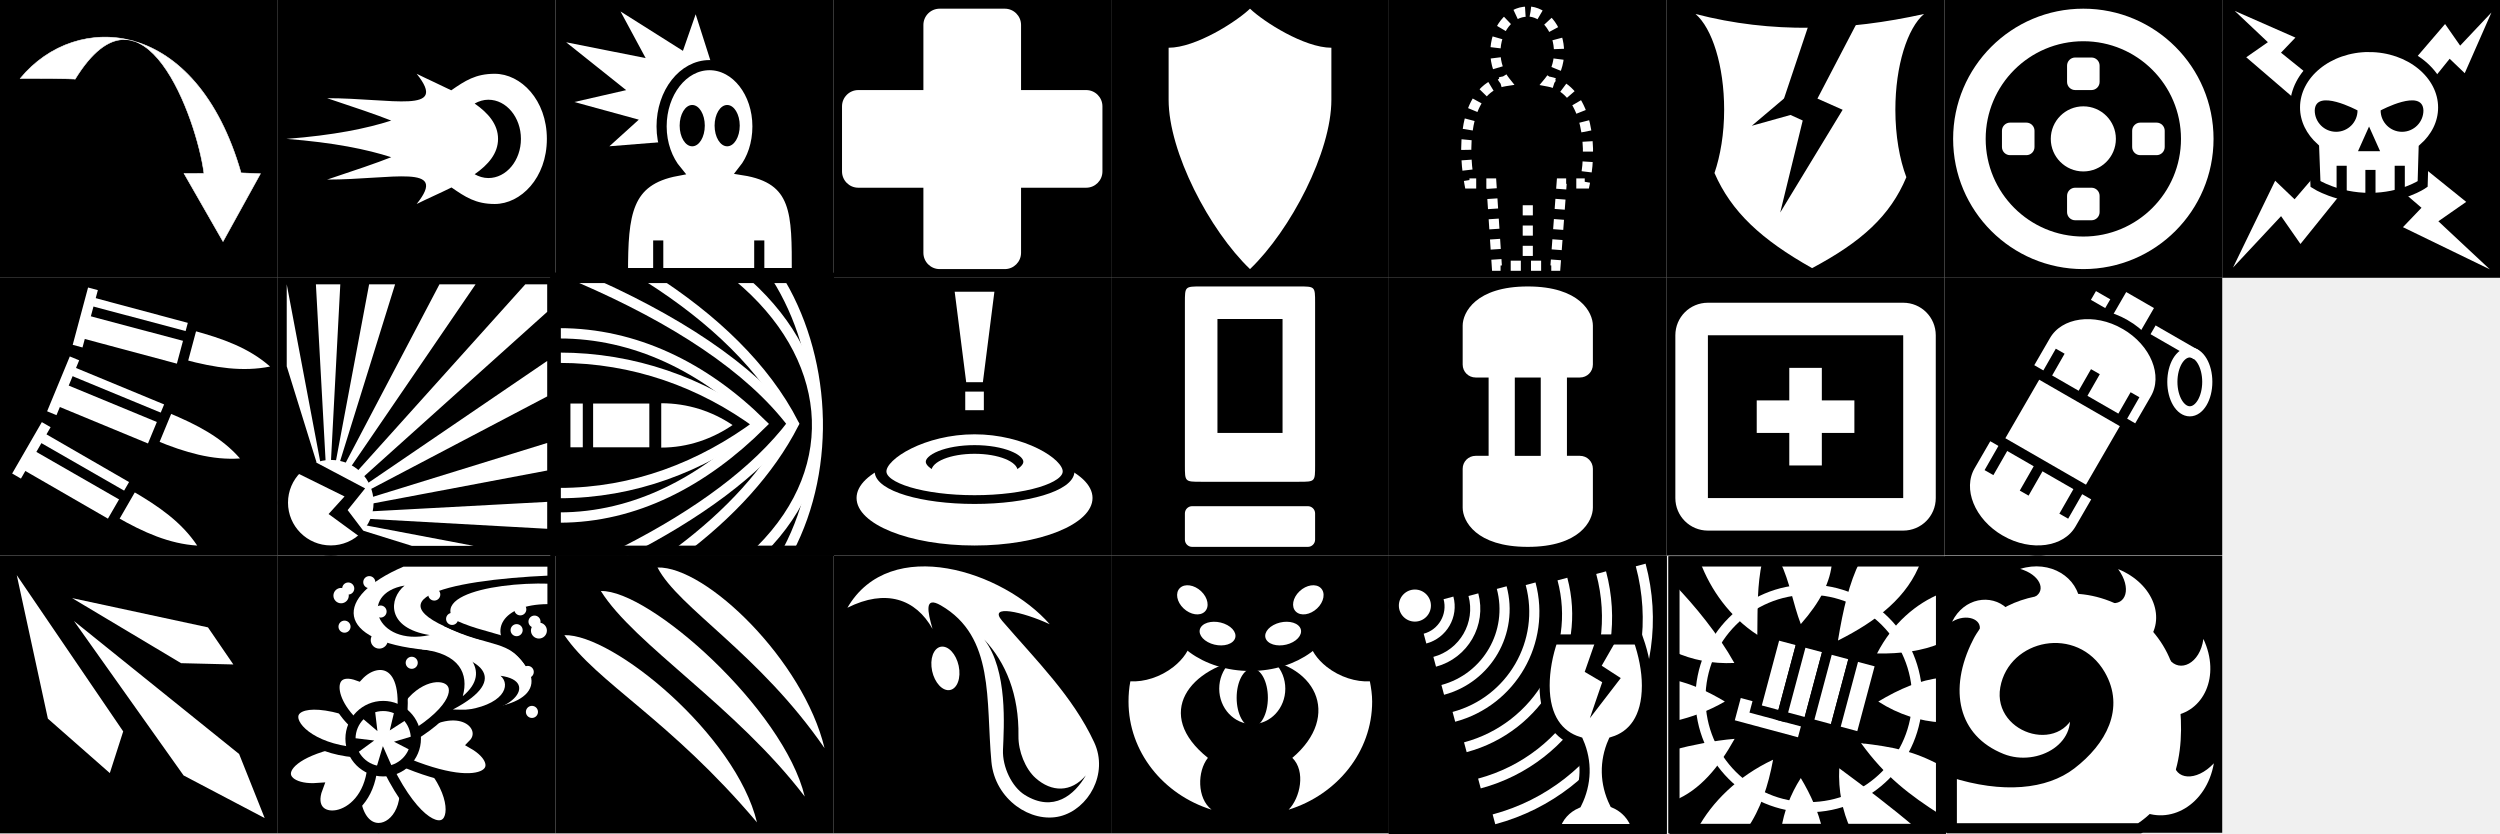
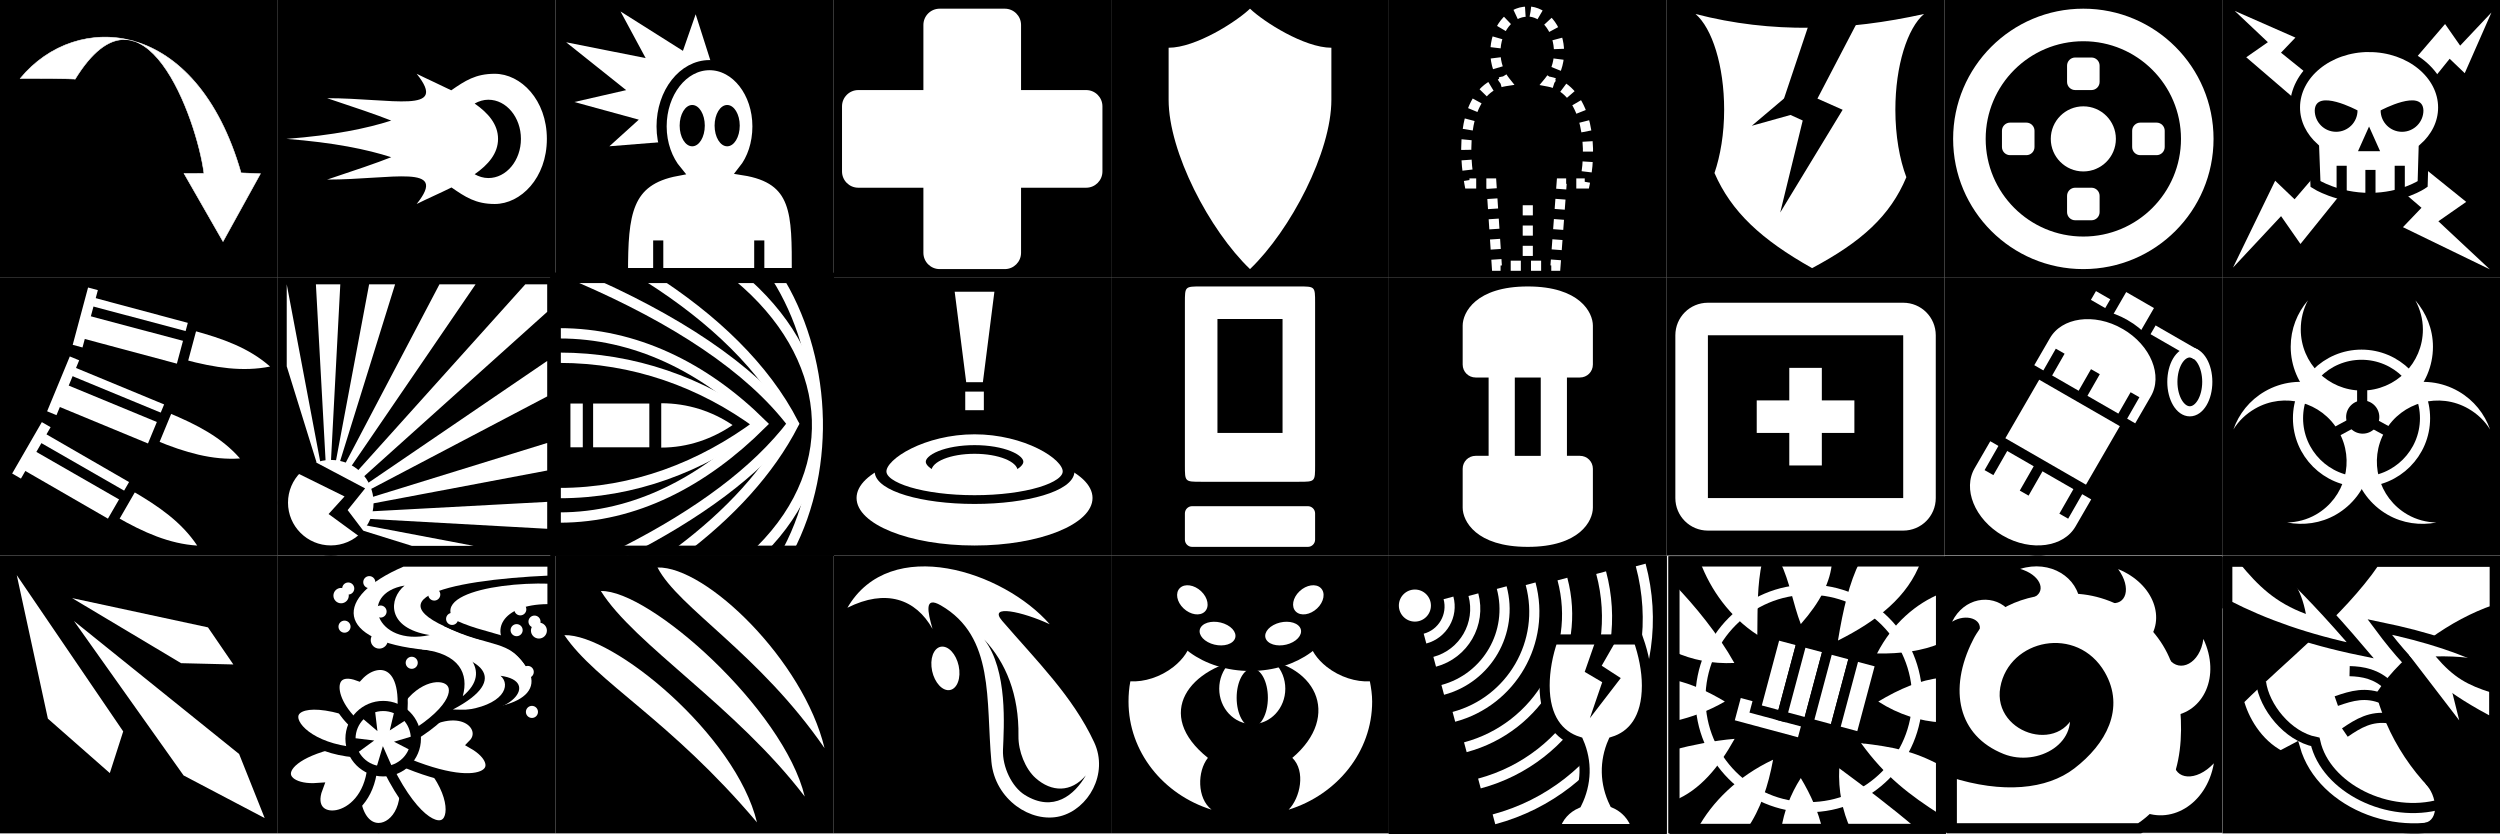
<svg xmlns="http://www.w3.org/2000/svg" width="180" height="60" id="svg2" version="1.1">
  <defs id="defs4" />
  <g id="layer1" transform="translate(0,-796.3622)">
    <g id="g3535" transform="matrix(0.03906249,0,0,0.03906249,0,816.3622)">
      <path id="path3501" d="M 0,0 H 512 V 512 H 0 z" />
      <g id="g3503" transform="matrix(18.68858,0,0,18.68858,-9758.785,-16570.13)">
        <path id="path3505" d="m 535.141,907.618 -1.496,2.592 c 2.723,1.572 5.26,2.673 7.983,2.847 -1.528,-2.295 -3.747,-3.857 -6.487,-5.439 z" style="fill:#ffffff;fill-rule:evenodd" />
        <path id="path3507" transform="matrix(-0.5,0.86603,-0.86603,-0.5,0,0)" d="m 517.352,-917.135 h 5.166 v 10.573 h -5.166 z" style="fill:#ffffff;stroke:#000000" />
        <path id="path3509" d="m 524.829,902.706 10.035,5.763" style="fill:none;stroke:#000000" />
        <path id="path3511" d="m 526.738,901.131 -2.927,5.07" style="fill:none;stroke:#ffffff" />
        <path id="path3513" d="m 541.144,891.825 -0.774,2.891 c 3.037,0.814 5.772,1.221 8.448,0.684 -2.07,-1.821 -4.617,-2.755 -7.674,-3.574 z" style="fill:#ffffff;fill-rule:evenodd" />
        <path id="path3515" transform="matrix(-0.25882,0.96593,-0.96593,-0.25882,0,0)" d="m 720.28,-753.406 h 5.166 v 10.573 h -5.166 z" style="fill:#ffffff;stroke:#000000" />
        <path id="path3517" d="M 529.248,889.43 540.433,892.4" style="fill:none;stroke:#000000" />
        <path id="path3519" d="m 538.707,899.924 -1.144,2.765 c 2.905,1.202 5.564,1.961 8.287,1.776 -1.815,-2.075 -4.22,-3.332 -7.144,-4.542 z" style="fill:#ffffff;fill-rule:evenodd" />
        <path id="path3521" transform="matrix(-0.38223,0.92407,-0.92407,-0.38223,0,0)" d="m 624.582,-841.66 h 5.166 v 10.573 h -5.166 z" style="fill:#ffffff;stroke:#000000" />
        <path id="path3523" d="m 527.703,896.218 10.695,4.419" style="fill:none;stroke:#000000" />
        <path id="path3525" d="m 529.526,894.594 -2.238,5.41" style="fill:none;stroke:#ffffff" />
        <path id="path3527" d="m 531.348,887.734 -1.515,5.655" style="fill:none;stroke:#ffffff" />
      </g>
    </g>
    <g transform="matrix(1.460046,0,0,1.459212,-959.0445,-369.4083)" id="g3780">
      <g id="g3846" transform="matrix(0.4999996,0,0,0.4999965,372.998,569.6359)">
        <path id="path3778" d="M 32,572.362 H 64 V 604.344 H 32 z" transform="matrix(0.8561378,0,0,0.8566269,567.7232,-4.348696)" />
        <path id="path3782" transform="matrix(-1.11852,0,0,1.11852,897.1383,384.2488)" d="m 269.562,110.768 c 0,2.33 -1.889,4.219 -4.219,4.219 -2.33,0 -4.219,-1.889 -4.219,-4.219 0,-2.33 1.889,-4.219 4.219,-4.219 2.33,0 4.219,1.889 4.219,4.219 z" style="fill:#ffffff;stroke:#000000;stroke-width:0.894" />
        <path id="path3784" d="m 621.69,486.596 v 2.719 l -21.562,19.375 -0.031,0.188 -0.031,-0.156 -0.406,0.344 0.281,-0.094 0.156,-0.094 21.594,-14.719 v 3.5 l -21.219,11.156 21.219,-6.562 v 2.719 l -21.656,4.094 -0.406,0.188 22.062,-1.188 v 2.656 l -22.5,-1.25 -0.031,0.031 15.281,2.906 h -6.094 l -9.219,-2.875 -1.062,0.969 0.906,-1 v -0.031 h -0.062 l -0.031,-0.031 h -0.031 l -1.469,-0.062 1.781,-0.094 0.031,-0.062 h 0.031 l 0.844,-0.938 -0.031,-0.312 -0.781,1.125 0.781,-1.438 -1.156,-21.062 h 2.406 l -1.094,20.719 0.062,-0.094 3.875,-20.625 h 2.562 l -6.344,20.406 10.719,-20.406 h 3.562 l -14.469,21.188 -0.031,0.406 19.406,-21.594 h 2.156 z m -25.688,0 3.906,20.688 -3.906,-12.594 v -8.094 z m 3.75,22.531 -0.188,0.031 -0.125,0.125 0.094,-0.031 0.219,-0.125 z" style="fill:#ffffff" />
        <path id="path3786" d="m 596.648,505.036 5.056,2.495 -1.575,1.735 4.873,3.562 -2.992,-3.95 1.723,-2.142 -5.467,-2.892" style="fill-rule:evenodd" />
      </g>
    </g>
    <g id="g3953" transform="matrix(0.03906249,0,0,0.03906249,20,796.3622)">
      <path id="path3939" d="M 0,0 H 512 V 512 H 0 z" />
      <g id="g3941" transform="matrix(15,0,0,15,16,-1124)">
        <use id="use3943" transform="translate(36,72)" height="1052.362" width="744.094" x="0" y="0" />
        <path id="path3945" d="m 16,84 c 4,5 -3,3 -11,3 3.42,1.14 6.015,2.011 7.875,2.75 C 9.892,90.71 5.85,91.55 0,92 5.85,92.45 9.892,93.29 12.875,94.25 11.015,94.989 8.419,95.86 5,97 c 8,0 15,-2 11,3 1.311,-0.655 2.823,-1.306 4.281,-2.031 1.688,1.164 2.971,2.031 5.312,2.031 3.2,0 6.406,-3.2 6.406,-8 0,-4.8 -3.206,-8 -6.406,-8 -2.357,0 -3.639,0.855 -5.344,2.031 C 18.799,85.311 17.303,84.651 16,84 z m 8.812,3.188 c 2.209,0 4,2.162 4,4.812 0,2.651 -1.791,4.812 -4,4.812 -0.604,0 -1.174,-0.181 -1.688,-0.469 C 24.8,95.178 26,93.783 26,92 c 0,-1.783 -1.2,-3.179 -2.875,-4.344 0.513,-0.288 1.083,-0.469 1.688,-0.469 z" style="fill:#ffffff" />
      </g>
    </g>
    <g id="g4112" transform="matrix(0.03906249,0,0,0.03906249,120,796.3622)">
      <path id="path4096" d="M 0,0 H 512 V 512 H 0 z" />
      <g id="g4098" transform="matrix(18.68858,0,0,18.68858,-7718.373,-699.8473)">
        <path id="path4100" d="m 415.844,38.827 c 1.635,1.393 2.825,5.091 2.825,9.443 0,2.374 -0.37,4.529 -0.953,6.243 1.666,3.822 4.598,6.55 9.626,9.38 4.899,-2.608 7.707,-5.167 9.297,-8.968 -0.669,-1.769 -1.084,-4.091 -1.084,-6.655 0,-4.352 1.191,-8.05 2.825,-9.443 -7.512,1.671 -15.024,1.954 -22.536,0 z" style="fill:#ffffff;fill-rule:evenodd" />
        <path id="path4102" d="m 427.606,38.105 -3.419,10.213 2.231,1.016 -2.219,9.073 6.157,-10.132 -2.487,-1.104 4.697,-8.998 -4.962,-0.07 z" style="fill-rule:evenodd" />
        <path id="path4104" d="m 424.757,47.008 -3.363,2.845 3.905,-1.091" style="fill-rule:evenodd" />
      </g>
    </g>
    <g id="g4430" transform="matrix(0.03906249,0,0,0.03906249,140,796.3622)">
      <path id="path4402" d="M 0,0 H 512 V 512 H 0 z" />
      <g id="g4404" transform="matrix(15,0,0,15,-4844,-2204)">
        <use id="use4406" transform="translate(360,144)" height="1052.362" width="744.094" x="0" y="0" />
      </g>
      <g id="g4408" transform="matrix(15,0,0,15,-8264,-13489.433)" style="fill:#ffffff">
        <path id="path4410" transform="translate(40,452.3622)" d="m 532,464 a 4,4 0 1 1 -8,0 4,4 0 1 1 8,0 z" />
        <path id="path4412" d="m 567,906.362 h 2 a 1,1 0 0 1 1,1 v 2 a 1,1 0 0 1 -1,1 h -2 a 1,1 0 0 1 -1,-1 v -2 a 1,1 0 0 1 1,-1" />
        <path id="path4414" d="m 575,914.362 h 2 a 1,1 0 0 1 1,1 v 2 a 1,1 0 0 1 -1,1 h -2 a 1,1 0 0 1 -1,-1 v -2 a 1,1 0 0 1 1,-1" />
        <path id="path4416" d="m 567,922.362 h 2 a 1,1 0 0 1 1,1 v 2 a 1,1 0 0 1 -1,1 h -2 a 1,1 0 0 1 -1,-1 v -2 a 1,1 0 0 1 1,-1" />
        <path id="path4418" d="m 559,914.362 h 2 a 1,1 0 0 1 1,1 v 2 a 1,1 0 0 1 -1,1 h -2 a 1,1 0 0 1 -1,-1 v -2 a 1,1 0 0 1 1,-1" />
      </g>
      <g id="g4420" transform="matrix(15,0,0,15,-4844,-2204)">
        <path id="path4422" d="m 340,148 c -8.837,0 -16,7.163 -16,16 0,8.837 7.163,16 16,16 8.837,0 16,-7.163 16,-16 0,-8.837 -7.163,-16 -16,-16 z m 0,4 c 6.627,0 12,5.373 12,12 0,6.627 -5.373,12 -12,12 -6.627,0 -12,-5.373 -12,-12 0,-6.627 5.373,-12 12,-12 z" style="fill:#ffffff" />
      </g>
    </g>
    <g id="g4568" transform="matrix(0.03906249,0,0,0.03906249,80,836.3622)">
      <path id="path4542" d="M 0,0 H 512 V 512 H 0 z" />
      <g id="g4544" transform="matrix(18.68858,0,0,18.68858,5785.35,-6703.596)">
        <path id="path4546" d="m -295.856,361.905 c -2.882,0 -5.532,0.916 -7.603,2.496 0.39,0.106 0.745,0.266 1.041,0.499 1.389,1.095 0.962,3.236 -0.996,4.778 -1.285,1.012 -2.905,1.506 -4.254,1.426 -0.127,0.653 -0.181,1.31 -0.181,1.997 0,4.953 3.418,9.175 8.191,10.662 -1.447,-1.126 -1.418,-3.786 -0.362,-5.111 -5.384,-4.301 -1.916,-8.991 4.163,-9.901 6.567,0.358 9.066,5.757 4.163,9.901 1.344,1.314 0.782,3.951 -0.362,5.111 4.774,-1.486 8.236,-5.708 8.236,-10.662 0,-0.687 -0.1,-1.344 -0.226,-1.997 -1.35,0.08 -2.969,-0.414 -4.254,-1.426 -1.957,-1.542 -2.385,-3.683 -0.996,-4.778 0.296,-0.233 0.651,-0.393 1.041,-0.499 -2.071,-1.579 -4.722,-2.496 -7.603,-2.496 z" style="fill:#ffffff" />
        <path id="path4548" transform="matrix(1.01748,0,0,0.76,-750.2515,91.13993)" d="m 450,369.331 c 0,2.537 -1.434,4.594 -3.203,4.594 -1.769,0 -3.203,-2.057 -3.203,-4.594 0,-2.537 1.434,-4.594 3.203,-4.594 1.769,0 3.203,2.057 3.203,4.594 z" style="fill:#ffffff" />
        <path id="path4550" transform="matrix(0.48077,0,0,0.6266,-510.4515,141.3034)" d="m 450,369.331 c 0,2.537 -1.434,4.594 -3.203,4.594 -1.769,0 -3.203,-2.057 -3.203,-4.594 0,-2.537 1.434,-4.594 3.203,-4.594 1.769,0 3.203,2.057 3.203,4.594 z" />
        <path id="path4552" d="m -287.822,363.643 c 0,3.26 -3.589,5.905 -8.011,5.905 -4.422,0 -8.011,-2.646 -8.011,-5.905 0,-2.591 16.023,-1.85 16.023,0 z" style="stroke:#000000;stroke-width:1.072" />
        <path id="path4554" transform="matrix(-0.56483,-0.49232,-0.77209,0.42191,229.2966,410.3672)" d="m 412.656,375.315 c 0,1.061 -0.762,1.922 -1.703,1.922 -0.941,0 -1.703,-0.861 -1.703,-1.922 0,-1.061 0.762,-1.922 1.703,-1.922 0.941,0 1.703,0.861 1.703,1.922 z" style="fill:#ffffff" />
        <path id="path4556" transform="matrix(-0.50978,-0.49579,-0.63903,0.60535,159.2188,339.6157)" d="m 412.656,375.315 c 0,1.061 -0.762,1.922 -1.703,1.922 -0.941,0 -1.703,-0.861 -1.703,-1.922 0,-1.061 0.762,-1.922 1.703,-1.922 0.941,0 1.703,0.861 1.703,1.922 z" style="fill:#ffffff" />
        <path id="path4558" transform="matrix(0.56483,-0.49232,0.77209,0.42191,-820.9638,410.3672)" d="m 412.656,375.315 c 0,1.061 -0.762,1.922 -1.703,1.922 -0.941,0 -1.703,-0.861 -1.703,-1.922 0,-1.061 0.762,-1.922 1.703,-1.922 0.941,0 1.703,0.861 1.703,1.922 z" style="fill:#ffffff" />
        <path id="path4560" transform="matrix(0.50978,-0.49579,0.63903,0.60535,-750.886,339.6157)" d="m 412.656,375.315 c 0,1.061 -0.762,1.922 -1.703,1.922 -0.941,0 -1.703,-0.861 -1.703,-1.922 0,-1.061 0.762,-1.922 1.703,-1.922 0.941,0 1.703,0.861 1.703,1.922 z" style="fill:#ffffff" />
      </g>
    </g>
    <g id="g4917" transform="matrix(0.03981917,0,0,0.03977536,39.61259,815.9972)">
      <path id="path4885" d="M 0,0 H 512 V 512 H 0 z" />
      <g id="g4887" transform="matrix(18.68858,0,0,18.68858,-908.7343,-34037.112)">
        <path id="path4889" d="m 66.272,1836.035 c -1.975,-1.334 -4.339,-2.113 -6.901,-2.113 l -8e-6,4.296 c 2.577,0 4.92,-0.835 6.902,-2.183 z" style="fill:#ffffff" />
        <path id="path4891" transform="matrix(0,1,-1,0,0,0)" d="m 1833.951,-58.462 h 4.238 v 7.877 h -4.238 z" style="fill:#ffffff" />
        <path id="path4893" d="m 58.719,1833.685 -7.4e-5,4.77" style="fill:none;stroke:#000000" />
        <path id="path4895" d="m 52.28,1833.685 -7.4e-5,4.77" style="fill:none;stroke:#000000" />
        <path id="path4897" d="m 49.518,1842.624 c 7.206,0 13.757,-2.548 19.297,-6.662 -5.521,-4.071 -12.132,-6.447 -19.297,-6.447" style="fill:none;stroke:#ffffff" />
        <path id="path4899" d="m 61.151,1848.289 c 4.828,-3.626 8.665,-7.768 11.031,-12.377 -2.798,-5.449 -7.74,-10.187 -13.981,-14.159" style="fill:none;stroke:#ffffff" />
        <path id="path4901" d="m 71.645,1848.152 c 4.312,-8.201 3.629,-18.962 -1.131,-26.499" style="fill:none;stroke:#ffffff" />
        <path id="path4903" d="m 68.983,1848.152 c 8.217,-8.201 6.916,-18.962 -2.156,-26.499" style="fill:none;stroke:#ffffff" />
        <path id="path4905" d="m 55.83,1848.289 c 7.115,-3.626 12.771,-7.768 16.259,-12.377 -4.123,-5.449 -11.408,-10.187 -20.606,-14.159" style="fill:none;stroke:#ffffff" />
        <path id="path4907" d="m 49.518,1844.993 c 7.306,0 13.948,-3.468 19.565,-9.069 -5.598,-5.542 -12.301,-8.776 -19.565,-8.776" style="fill:none;stroke:#ffffff" />
        <path id="path4909" d="m 49.157,1821.783 h 26.431 v 26.431 H 49.157 z" style="fill:none;stroke:#000000" />
      </g>
    </g>
    <g id="g5053" transform="matrix(0.03906249,0,0,0.03906249,60.00001,816.3622)">
      <path id="path5029" d="M 0,0 H 512 V 512 H 0 z" />
      <g id="g5031" transform="matrix(18.68858,0,0,18.68858,-9081.305,-40151.388)">
        <g id="g5033" transform="translate(72.9145,5.3077)">
          <path id="path5035" d="m 438.577,2164.856 c 0,2.589 -5.21,4.687 -11.636,4.687 -6.426,0 -11.636,-2.099 -11.636,-4.687 0,-2.589 5.21,-4.687 11.636,-4.687 6.426,0 11.636,2.099 11.636,4.687 z" style="fill:#ffffff" />
          <path id="path5037" transform="matrix(0.79688,0,0,0.59302,86.72236,878.4297)" d="m 438.577,2164.856 c 0,2.589 -5.21,4.687 -11.636,4.687 -6.426,0 -11.636,-2.099 -11.636,-4.687 0,-2.589 5.21,-6.893 11.636,-6.893 6.426,0 11.636,4.304 11.636,6.893 z" style="fill:#ffffff;stroke:#000000;stroke-width:1.455" />
          <path id="path5039" transform="matrix(0.4564,0,0,0.4564,232.087,1173.242)" d="m 438.577,2164.856 c 0,2.589 -5.21,4.687 -11.636,4.687 -6.426,0 -11.636,-2.099 -11.636,-4.687 0,-2.589 5.21,-4.687 11.636,-4.687 6.426,0 11.636,2.099 11.636,4.687 z" style="stroke:#ffffff;stroke-width:2.191" />
          <path id="path5041" transform="matrix(0.36628,0,0,0.36628,270.5614,1369.271)" d="m 438.577,2164.856 c 0,2.589 -5.21,4.687 -11.636,4.687 -6.426,0 -11.636,-2.099 -11.636,-4.687 0,-2.589 5.21,-4.687 11.636,-4.687 6.426,0 11.636,2.099 11.636,4.687 z" style="fill:#ffffff" />
        </g>
        <path id="path5043" d="m 497.897,2149.822 1.135,8.923 h 1.646 l 1.135,-8.923 z" style="fill:#ffffff" />
        <path id="path5045" d="m 498.938,2159.671 h 1.834 v 1.834 h -1.834 z" style="fill:#ffffff" />
      </g>
    </g>
    <g id="g5173" transform="matrix(0.03906249,0,0,0.03906249,80.00001,816.3622)">
      <path id="path5155" d="M 0,0 H 512 V 512 H 0 z" />
      <g id="g5157" transform="matrix(14.99999,0,0,14.99999,16,-4489.431)">
        <use id="use5159" transform="translate(36,296.3622)" height="1052.362" width="744.094" x="0" y="0" />
      </g>
      <g id="g5161" transform="matrix(6.66666,0,0,6.66666,-2310.666,-2916.414)" style="fill:#ffffff">
        <path id="path5163" d="m 367,444.362 0,45 c 0,4.5 0,4.5 4.5,4.5 h 27 c 4.5,0 4.5,0 4.5,-4.5 v -45 c 0,-4.5 0,-4.5 -4.5,-4.5 h -27 c -4.5,0 -4.5,0 -4.5,4.5 z m 9,4.5 18,0 0,31.5 -18,0 z" />
        <path id="path5165" d="m 369,500.612 h 32 a 2,2 0 0 1 2,2 v 7.25 a 2,2 0 0 1 -2,2 h -32 a 2,2 0 0 1 -2,-2 v -7.25 a 2,2 0 0 1 2,-2" />
      </g>
    </g>
    <g id="g5290" transform="matrix(0.03906249,0,0,0.03906249,60.00001,796.3622)">
      <path id="path5272" d="M 0,0 H 512 V 512 H 0 z" />
      <g id="g5274" transform="matrix(14.99999,0,0,14.99999,-1603.998,-3823.996)">
        <use id="use5276" transform="translate(144,252)" height="1052.362" width="744.094" x="0" y="0" />
      </g>
      <g id="g5278" transform="matrix(3.75,0,0,3.75,-1783.998,-2730.355)" style="fill:#ffffff">
        <path id="path5280" transform="matrix(0,1,-1,0,0,0)" d="m 740.362,-568 h 112 a 8,8 0 0 1 8,8 v 32 a 8,8 0 0 1 -8,8 h -112 a 8,8 0 0 1 -8,-8 v -32 a 8,8 0 0 1 8,-8" />
        <path id="path5282" transform="scale(-1,-1)" d="m -600,-820.362 h 112 a 8,8 0 0 1 8,8 v 32 a 8,8 0 0 1 -8,8 h -112 a 8,8 0 0 1 -8,-8 v -32 a 8,8 0 0 1 8,-8" />
      </g>
    </g>
    <g id="g5439" transform="matrix(0.03906249,0,0,0.03899466,140,816.3623)">
      <path id="path5405" d="M 0,0 H 512 V 512 H 0 z" />
      <g id="g5407" transform="matrix(18.68858,0,0,18.68858,-2955.8,-41513.91)">
        <path id="path5409" transform="matrix(1.15914,0,0,1.15849,-23.30688,-352.7974)" d="m 178.918,2230.863 c 0,1.387 -0.665,2.512 -1.486,2.512 -0.821,0 -1.486,-1.125 -1.486,-2.512 0,-1.387 0.665,-2.512 1.486,-2.512 0.821,0 1.486,1.125 1.486,2.512 z" style="fill:none;stroke:#ffffff;stroke-width:0.863" />
        <path id="path5411" d="m 172.856,2223.1 10.172,5.87" style="fill:none;stroke:#ffffff" />
        <path id="path5413" transform="matrix(0.86615,0.49979,-0.50021,0.8659,0,0)" d="m 1263.822,1836.74 h 4.162 v 14.774 h -4.162 z" style="fill:#ffffff;stroke:#000000" />
        <path id="path5415" transform="matrix(0.86615,0.49979,-0.50021,0.8659,0,0)" d="m 1260.725,1845.836 h 10.182 v 16.281 h -10.182 z" style="fill:#ffffff;stroke:#000000" />
        <path id="path5417" d="m 175.98,2225.967 c -2.987,-1.724 -6.502,-1.233 -7.846,1.095 l -1.796,3.109 10.821,6.244 1.796,-3.109 c 1.345,-2.328 0.013,-5.615 -2.974,-7.339 z" style="fill:#ffffff;stroke:#000000" />
        <path id="path5419" d="m 163.676,2247.266 c -2.987,-1.724 -4.319,-5.011 -2.974,-7.339 l 1.796,-3.109 10.821,6.244 -1.796,3.109 c -1.345,2.328 -4.859,2.818 -7.846,1.095 z" style="fill:#ffffff;stroke:#000000" />
        <path id="path5421" d="m 167.939,2231.474 1.639,-2.868" style="fill:none;stroke:#000000" />
        <path id="path5423" d="m 175.316,2235.775 1.639,-2.868" style="fill:none;stroke:#000000" />
        <path id="path5425" d="m 171.41,2233.497 1.639,-2.868" style="fill:none;stroke:#000000" />
        <path id="path5427" d="m 162.553,2240.603 1.639,-2.868" style="fill:none;stroke:#000000" />
        <path id="path5429" d="m 169.93,2244.905 1.639,-2.868" style="fill:none;stroke:#000000" />
        <path id="path5431" d="m 166.024,2242.627 1.639,-2.868" style="fill:none;stroke:#000000" />
      </g>
    </g>
    <g id="g5610" transform="matrix(0.03906249,0,0,0.03906249,100,816.3622)">
      <path id="path5596" d="M 0,0 H 512 V 512 H 0 z" />
      <g id="g5598" transform="matrix(15,0,0,15,16,-3284)">
        <use id="use5600" transform="translate(36,216)" height="1052.362" width="744.094" x="0" y="0" />
        <path id="path5602" d="m 16,220 c -6.4,0 -8,3.212 -8,4.812 v 4.781 c 0,0.886 0.707,1.594 1.594,1.594 h 1.594 v 9.625 H 9.594 C 8.707,240.812 8,241.52 8,242.406 v 4.781 c 0,1.6 1.6,4.812 8,4.812 6.4,0 8,-3.212 8,-4.812 v -4.781 c 0,-0.886 -0.707,-1.594 -1.594,-1.594 h -1.594 v -9.625 h 1.594 c 0.886,0 1.594,-0.707 1.594,-1.594 v -4.781 C 24,223.213 22.4,220 16,220 z m -1.594,11.188 3.188,0 0,9.625 -3.188,0 0,-9.625 z" style="fill:#ffffff" />
      </g>
    </g>
    <g id="g6133" transform="matrix(0.03906249,0,0,0.03906249,160,796.3622)">
      <path id="path6099" d="M 0,0 H 512 V 512 H 0 z" />
      <g id="g6101" style="fill:#ffffff">
        <g id="g6103" transform="matrix(18.68858,0,0,18.68858,-8403.34,-45609.51)">
          <path id="path6105" d="m 452.02,2446.15 2.134,-1.487 -3.268,-3.085 5.984,2.632 -1.423,1.488 18.267,14.714 -2.745,1.913 5.073,4.741 -8.567,-4.159 1.83,-1.913 z" />
          <path id="path6107" d="m 471.63,2442.87 1.487,2.134 3.085,-3.268 -2.632,5.984 -1.488,-1.423 -14.714,18.267 -1.913,-2.745 -4.741,5.073 4.159,-8.566 1.913,1.829 z" />
        </g>
        <path id="path6109" transform="matrix(18.68858,0,0,18.68858,-7793.46,-46183.6)" d="m 431.5,2475.85 c -4.03,0 -7.309,2.688 -7.309,5.971 0,1.53 0.72,2.927 1.887,3.98 l 0.137,3.569 c 0,0 2.128,1.372 5.353,1.372 3.225,0 5.216,-1.372 5.216,-1.372 l 0.103,-3.534 c 1.195,-1.059 1.922,-2.464 1.922,-4.01 0,-3.283 -3.277,-5.971 -7.309,-5.971 z" style="stroke:#000000" />
      </g>
      <g id="g6111" transform="matrix(18.68858,0,0,18.68858,-7793.06,-46183.6)">
        <path id="path6113" d="m 436.84,2482.11 c 0,1.165 -0.945,2.11 -2.11,2.11 -1.165,0 -2.11,-0.945 -2.11,-2.11 0,0 4.151,-2.231 4.219,0" />
        <path id="path6115" d="m 426.12,2482.11 c 0,1.165 0.944,2.109 2.11,2.109 1.165,0 2.11,-0.944 2.11,-2.109 0,0 -4.151,-2.231 -4.219,0" />
      </g>
      <path id="path6117" transform="matrix(18.68858,0,0,18.68858,-7793.46,-46183.6)" d="m 430.41,2486.13 h 2.176 l -1.088,-2.43 z" />
      <g id="g6119" transform="matrix(18.68858,0,0,18.68858,-8403.34,-45609.51)" style="fill:none;stroke:#000000">
        <path id="path6121" d="m 461.43,2456.85 v 2.669" />
        <path id="path6123" d="m 467.16,2456.85 v 2.669" />
        <path id="path6125" d="m 464.27,2457.26 v 2.427" />
      </g>
    </g>
    <g id="g6558" transform="matrix(0.03906249,0,0,0.03906249,0,796.3622)">
      <path id="path6546" d="M 0,0 H 512 V 512 H 0 z" />
      <g id="g6548" transform="matrix(0.91934,0,0,0.91934,-53.25253,-63.80602)">
        <path id="path6550" d="m 98.571,226.648 c 105.714,0 110,1.429 110,1.429 C 344.917,6.487 452.862,307.99 466.856,417.066 l -39.941,0.173 78.136,136.395 75.033,-135.977 -38.859,-1.602 C 451.587,103.287 211.336,89.508 98.571,226.648 z" style="fill:#ffffff;stroke:#ffffff;stroke-width:1.088" />
      </g>
    </g>
    <g id="g6684" transform="matrix(0.03906249,0,0,0.03906251,40,796.3622)">
      <path id="path6660" d="M 0,0 H 512 V 512 H 0 z" />
      <g id="g6662" transform="matrix(18.68858,0,0,18.68858,-228.5116,-19763.712)">
        <path id="path6664" d="m 28.608,1066.968 -2.562,-8.032 -1.256,3.608 -6.154,-3.885 2.478,4.601 -7.841,-1.562 5.918,4.72 -5.111,1.172 6.357,1.741 -2.901,2.624 9.48,-0.762 1.593,-4.224 z" style="fill:#ffffff;fill-rule:evenodd" />
        <g id="g6666" transform="matrix(1.08546,0,0,1.08546,-344.3911,778.0255)" style="fill:#ffffff;stroke:#000000">
          <path id="path6668" d="m 334.666,282.308 h 15.8 c 0,-5.403 0.097,-8.565 -4.862,-9.345 0.806,-1.01 1.283,-2.425 1.283,-3.981 0,-3.073 -1.951,-5.566 -4.355,-5.566 -2.404,0 -4.355,2.494 -4.355,5.566 0,1.595 0.542,3.033 1.384,4.048 -4.564,0.859 -4.895,3.88 -4.895,9.277 z" style="fill:#ffffff;fill-rule:evenodd;stroke:#000000;stroke-width:0.921" />
        </g>
        <path id="path6670" transform="matrix(1.32915,0,0,1.07015,-8.99714,-74.93341)" d="m 27.043,1069.807 c 0,1.052 -0.418,1.905 -0.933,1.905 -0.515,0 -0.933,-0.853 -0.933,-1.905 0,-1.052 0.418,-1.904 0.933,-1.904 0.515,0 0.933,0.853 0.933,1.904 z" />
        <path id="path6672" transform="matrix(1.32915,0,0,1.07015,-5.55064,-74.93341)" d="m 27.043,1069.807 c 0,1.052 -0.418,1.905 -0.933,1.905 -0.515,0 -0.933,-0.853 -0.933,-1.905 0,-1.052 0.418,-1.904 0.933,-1.904 0.515,0 0.933,0.853 0.933,1.904 z" />
        <path id="path6674" d="m 22.354,1081.242 v 3.322" style="fill:none;stroke:#000000" />
        <path id="path6676" d="m 32.319,1081.242 v 3.322" style="fill:none;stroke:#000000" />
      </g>
    </g>
    <g id="g6854" transform="matrix(0.03906249,0,0,0.03906249,100,796.3622)">
      <path id="path6834" d="M 0,0 H 512 V 512 H 0 z" />
      <g id="g6836" transform="matrix(18.68858,0,0,18.68858,-11126.09,-25183.594)">
        <path id="path6838" d="m 609.311,1348.687 c 1.58,0.205 2.813,1.924 2.813,3.999 0,1.149 -0.394,2.175 -1,2.906 3.285,0.618 4.501,5.384 3.534,10.044 h -2.279 l -0.605,8.114 h -5.789 l -0.535,-8.114 h -2.162 c -0.853,-4.538 -0.078,-9.534 3.511,-10.09 -0.58,-0.728 -0.953,-1.739 -0.953,-2.86 0,-2.213 1.409,-3.999 3.139,-3.999 0.108,0 0.22,-0.016 0.326,0 z" style="fill-rule:evenodd;stroke:#ffffff;stroke-dasharray:1, 1" />
        <path id="path6840" d="m 597.734,1356.331 h 3.695" style="fill:none;stroke:#000000" />
        <path id="path6842" d="m 597.734,1358.282 h 3.695" style="fill:none;stroke:#000000" />
        <path id="path6844" d="m 616.696,1354.96 c 1.24,0.226 1.94,0.606 1.692,2.019 0.423,-1.025 0.763,-1.545 2.458,-0.965" />
        <path id="path6846" d="m 609.04,1372.782 v -5.894" style="fill:none;stroke:#ffffff;stroke-dasharray:1, 1" />
      </g>
    </g>
    <g id="g7036" transform="matrix(0.03906249,0,0,0.03906249,80.00001,796.3622)">
      <path id="path7022" d="M 0,0 H 512 V 512 H 0 z" />
      <g id="g7024" transform="matrix(15,0,0,15,16,-3824)">
        <use id="use7026" transform="translate(36,252)" height="1052.362" width="744.094" x="0" y="0" />
        <path id="path7028" d="m 16,256 c 1.667,1.6 6.667,4.8 10,4.8 0,1.6 0,4.8 0,6.4 0,6.4 -5,16 -10,20.8 -5,-4.8 -10,-14.4 -10,-20.8 0,-1.6 0,-4.8 0,-6.4 3.333,0 8.333,-3.2 10,-4.8 z" style="fill:#ffffff" />
      </g>
    </g>
    <g id="g7143" transform="matrix(0.03906249,0,0,0.03906249,120,816.3622)">
      <path id="path7129" d="M 0,0 H 512 V 512 H 0 z" />
      <g id="g7131" transform="matrix(15,0,0,15,-3224,-3284)">
        <use id="use7133" transform="translate(252,216)" height="1052.362" width="744.094" x="0" y="0" />
        <path id="path7135" d="m 220,222 c -2.216,0 -4,1.784 -4,4 v 20 c 0,2.216 1.784,4 4,4 h 24 c 2.216,0 4,-1.784 4,-4 v -20 c 0,-2.216 -1.784,-4 -4,-4 h -24 z m 0,4 24,0 0,20 -24,0 0,-20 z m 10,4 0,4 -4,0 0,4 4,0 0,4 4,0 0,-4 4,0 0,-4 -4,0 0,-4 -4,0 z" style="fill:#ffffff" />
      </g>
    </g>
    <g id="g3594" transform="matrix(0.03906249,0,0,0.0390625,100,836.3622)">
      <path id="path3560" d="M 0,0 H 512 V 512 H 0 z" />
      <g id="g3562" transform="matrix(18.68858,0,0,18.68858,-10447.968,-46287.834)">
        <path id="path3564" d="m 559.536,2477.341 h 26.431 v 26.431 h -26.431 z" style="fill:none;stroke:#000000" />
        <g id="g3566" transform="matrix(0.86603,0.5,-0.5,0.86603,1321.347,48.01773)">
          <path id="path3568" d="m 563.37,2491.337 c 2.107,-2.109 2.105,-5.529 -0.004,-7.64" style="fill:none;stroke:#ffffff" />
          <path id="path3570" d="m 565.443,2493.34 c 3.212,-3.214 3.209,-8.428 -0.007,-11.645" style="fill:none;stroke:#ffffff" />
          <path id="path3572" d="m 567.724,2495.092 c 4.178,-4.181 4.174,-10.964 -0.009,-15.15" style="fill:none;stroke:#ffffff" />
          <path id="path3574" d="m 561.4,2489.835 c 1.279,-1.28 1.278,-3.355 -0.003,-4.636" style="fill:none;stroke:#ffffff" />
          <path id="path3576" d="m 570.202,2497.124 c 5.287,-5.288 5.286,-13.863 -0.003,-19.152" style="fill:none;stroke:#ffffff" />
          <path id="path3578" d="m 573.193,2499.527 c 6.629,-6.63 6.628,-17.38 -0.003,-24.011" style="fill:none;stroke:#ffffff" />
          <path id="path3580" d="m 576.201,2501.871 c 7.992,-7.995 7.988,-20.962 -0.009,-28.961" style="fill:none;stroke:#ffffff" />
          <path id="path3582" transform="matrix(1.1586,-0.66892,0.66892,1.1586,-1751.363,-11.87964)" d="m 562.949,2481.373 c 0,0.859 -0.697,1.556 -1.556,1.556 -0.859,0 -1.556,-0.697 -1.556,-1.556 0,-0.859 0.697,-1.556 1.556,-1.556 0.86,0 1.556,0.697 1.556,1.556 z" style="fill:#ffffff;stroke:#000000;stroke-width:0.748" />
        </g>
        <path id="path3584" d="m 575.224,2485.07 c -0.51,1.448 -0.81,3.063 -0.81,4.557 0,3.217 1.41,4.935 3.342,5.536 0.861,1.97 0.796,4.128 -0.169,6.076 -1.026,0.453 -1.862,1.293 -2.194,2.532 h 8.135 c -0.337,-1.257 -1.2,-2.118 -2.228,-2.565 -0.949,-1.941 -0.994,-4.083 -0.135,-6.042 1.941,-0.592 3.342,-2.301 3.342,-5.536 0,-1.494 -0.334,-3.109 -0.844,-4.557 h -8.439 z" style="fill:#ffffff;stroke:#000000" />
        <path id="path3586" d="m 579.537,2484.92 -1.168,3.352 1.727,1.016 -1.219,3.555 3.047,-3.961 -1.879,-1.219 1.574,-2.742" />
      </g>
    </g>
    <g id="g4421" transform="matrix(0.0390625,0,0,0.0390625,60,836.3622)">
      <path id="path4404" d="M 0,0 H 512 V 512 H 0 z" />
      <g id="g4406" transform="matrix(18.68858,0,0,18.68858,-5676.766,-4787.112)">
        <path id="path4408" d="m 305.141,261.301 c 3.785,-1.905 6.748,-0.873 8.398,2.086 -0.492,-1.722 -0.831,-3.273 0.822,-2.319 5.331,3.078 4.426,9.375 4.985,15.418 0.346,3.745 3.927,6.092 6.776,5.378 2.769,-0.695 4.811,-4.176 3.358,-7.298 -2.113,-4.539 -5.684,-8.042 -9.074,-11.977 -1.435,-1.666 2.01,-0.909 4.693,0.337 -4.544,-5.213 -15.716,-8.918 -19.956,-1.624 z" style="fill:#ffffff" />
        <path id="path4410-2" transform="matrix(0.86201,0.11098,0.06155,0.70635,-304.5583,-168.1032)" d="m 683.75,509.206 c 0,1.674 -0.714,3.031 -1.594,3.031 -0.88,0 -1.594,-1.357 -1.594,-3.031 0,-1.674 0.714,-3.031 1.594,-3.031 0.88,0 1.594,1.357 1.594,3.031 z" style="fill:#ffffff" />
        <path id="path4412-4" d="m 318.641,264.435 c 2.337,3.017 1.938,8.604 1.847,10.881 -0.067,1.677 0.869,3.645 2.146,4.442 2.832,1.765 4.918,0.004 6.024,-1.924 -1.448,1.707 -3.374,1.673 -4.963,0.254 -1,-0.893 -1.703,-2.643 -1.681,-4.13 0.062,-4.085 -1.235,-7.244 -3.373,-9.524 z" />
      </g>
    </g>
    <g id="g6601" transform="matrix(0.0390625,0,0,0.0390625,0,836.3622)">
      <path id="path6585" d="M 0,0 H 512 V 512 H 0 z" />
      <g id="g6587" transform="matrix(18.68858,0,0,18.68858,5787.337,-2859.109)">
        <path id="path6589" d="m -291.567,174.673 -10.809,-15.229 16.288,13.116 2.521,6.32 -8,-4.206 z" style="fill:#ffffff;fill-rule:evenodd" />
        <path id="path6591" d="m -286.659,163.728 -2.502,-3.658 -13.4,-2.887 10.747,6.418 5.156,0.127 z" style="fill:#ffffff;fill-rule:evenodd" />
        <path id="path6593" d="m -297.522,170.332 -1.319,4.11 -6.109,-5.369 -3.07,-14.156 10.499,15.416 z" style="fill:#ffffff;fill-rule:evenodd" />
      </g>
    </g>
    <g id="g4756" transform="matrix(0.0390625,0,0,0.0390625,20,836.3622)">
      <path id="path4656" d="M 0,0 H 512 V 512 H 0 z" />
      <g id="g4658" style="fill:#ffffff">
        <g id="g4660" style="fill-rule:evenodd">
          <g id="g4662" transform="matrix(18.68858,0,0,18.68858,-4992.922,-21124.447)">
            <path id="path4664" d="m 293.757,1131.436 v 3.693 c -4.578,0.043 -5.694,2.765 -3.662,4.462 4.527,3.779 1.299,6.18 -5.659,5.932 5.884,-3.082 2.666,-5.376 -2.665,-5.879 -9.055,-0.854 -9.123,-5.255 -2.212,-8.208 h 14.198 z" />
            <path id="path4666" d="m 282.904,1138.253 -1.538,1.329 c 3.734,0.441 4.654,2.411 4.045,4.627 3.103,-2.588 0.018,-4.942 -2.507,-5.956 z" />
          </g>
          <g id="g4668" transform="matrix(18.68858,0,0,18.68858,-4992.922,-21124.447)" style="stroke:#000000">
            <path id="path4670" d="m 278.87,1150.188 c 3.658,7.872 -6.181,10.86 -3.695,-0.293" />
            <path id="path4672" d="m 280.237,1148.958 c 7.633,6.287 2.917,13.637 -2.697,1.34" />
            <path id="path4674" d="m 276.491,1151.27 c -0.589,5.802 -6.891,5.978 -5.386,1.998 -4.521,0.337 -5.194,-3.796 4.94,-4.977" />
            <path id="path4676" d="m 280.342,1147.741 c 4.853,-3.565 7.688,-0.43 6.101,1.192 3.524,2.022 1.812,5.502 -7.203,1.61" />
            <path id="path4678" d="m 276.503,1149.802 c -9.711,0.243 -11.447,-8.544 0.98,-2.824" />
            <path id="path4680" d="m 278.37,1146.052 c 3.128,-6.726 10.985,-3.316 1.998,2.141" />
            <path id="path4682" d="m 276.817,1148.44 c -4.953,-2.774 -5.187,-7.522 -1.709,-6.237 1.921,-2.08 5.5,-1.611 4.035,5.596" />
          </g>
        </g>
        <g id="g4684" transform="matrix(18.68858,0,0,18.68858,-4992.922,-21124.447)">
          <path id="path4686" transform="matrix(0.87522,0,0,0.87522,32.87656,142.9756)" d="m 283.253,1148.767 c 0,2.035 -1.65,3.685 -3.685,3.685 -2.035,0 -3.685,-1.65 -3.685,-3.685 0,-2.035 1.65,-3.685 3.685,-3.685 2.035,0 3.685,1.65 3.685,3.685 z" style="stroke:#000000;stroke-width:1.143" />
        </g>
      </g>
      <g id="g4688" transform="matrix(18.68858,0,0,18.68858,-4992.922,-21124.447)" style="fill-rule:evenodd">
        <path id="path4690" d="m 275.341,1146.247 1.653,1.409 -0.271,-2.276" />
        <path id="path4692" d="m 278.686,1145.588 -0.475,1.995 1.917,-1.232" />
        <path id="path4694" d="m 280.592,1148.115 -1.965,0.586 2.025,1.044" />
        <path id="path4696" d="m 278.484,1151.286 -0.954,-2.149 -0.665,2.215" />
        <path id="path4698" d="m 274.903,1149.873 1.774,-1.292 -2.254,-0.268" />
      </g>
      <g id="g4700" transform="matrix(18.68858,0,0,18.68858,-4992.922,-21124.447)" style="fill:#ffffff">
        <path id="path4702" transform="translate(-19.0666,-10.9548)" d="m 295.852,1143.917 c 0,0.329 -0.267,0.596 -0.596,0.596 -0.329,0 -0.596,-0.267 -0.596,-0.596 0,-0.329 0.267,-0.596 0.596,-0.596 0.329,0 0.596,0.267 0.596,0.596 z" />
        <path id="path4704" transform="translate(-2.772,-7.0625)" d="m 295.852,1143.917 c 0,0.329 -0.267,0.596 -0.596,0.596 -0.329,0 -0.596,-0.267 -0.596,-0.596 0,-0.329 0.267,-0.596 0.596,-0.596 0.329,0 0.596,0.267 0.596,0.596 z" />
        <path id="path4706" transform="translate(-21.5097,-6.5644)" d="m 295.852,1143.917 c 0,0.329 -0.267,0.596 -0.596,0.596 -0.329,0 -0.596,-0.267 -0.596,-0.596 0,-0.329 0.267,-0.596 0.596,-0.596 0.329,0 0.596,0.267 0.596,0.596 z" />
        <path id="path4708" transform="matrix(1.41671,0,0,1.41671,-141.1168,-481.9241)" d="m 295.852,1143.917 c 0,0.329 -0.267,0.596 -0.596,0.596 -0.329,0 -0.596,-0.267 -0.596,-0.596 0,-0.329 0.267,-0.596 0.596,-0.596 0.329,0 0.596,0.267 0.596,0.596 z" />
        <path id="path4710" transform="translate(-4.5347,-6.2195)" d="m 295.852,1143.917 c 0,0.329 -0.267,0.596 -0.596,0.596 -0.329,0 -0.596,-0.267 -0.596,-0.596 0,-0.329 0.267,-0.596 0.596,-0.596 0.329,0 0.596,0.267 0.596,0.596 z" />
        <path id="path4712" transform="translate(-14.8806,-3.001)" d="m 295.852,1143.917 c 0,0.329 -0.267,0.596 -0.596,0.596 -0.329,0 -0.596,-0.267 -0.596,-0.596 0,-0.329 0.267,-0.596 0.596,-0.596 0.329,0 0.596,0.267 0.596,0.596 z" />
        <path id="path4714" transform="matrix(1.32055,0,0,1.32055,-96.98014,-372.8604)" d="m 295.852,1143.917 c 0,0.329 -0.267,0.596 -0.596,0.596 -0.329,0 -0.596,-0.267 -0.596,-0.596 0,-0.329 0.267,-0.596 0.596,-0.596 0.329,0 0.596,0.267 0.596,0.596 z" />
        <path id="path4716" transform="matrix(1.27199,0,0,1.27199,-102.1529,-320.7602)" d="m 295.852,1143.917 c 0,0.329 -0.267,0.596 -0.596,0.596 -0.329,0 -0.596,-0.267 -0.596,-0.596 0,-0.329 0.267,-0.596 0.596,-0.596 0.329,0 0.596,0.267 0.596,0.596 z" />
        <path id="path4718" transform="translate(-21.1429,-10.3258)" d="m 295.852,1143.917 c 0,0.329 -0.267,0.596 -0.596,0.596 -0.329,0 -0.596,-0.267 -0.596,-0.596 0,-0.329 0.267,-0.596 0.596,-0.596 0.329,0 0.596,0.267 0.596,0.596 z" />
        <path id="path4720" transform="translate(-4.173,-8.2721)" d="m 295.852,1143.917 c 0,0.329 -0.267,0.596 -0.596,0.596 -0.329,0 -0.596,-0.267 -0.596,-0.596 0,-0.329 0.267,-0.596 0.596,-0.596 0.329,0 0.596,0.267 0.596,0.596 z" />
      </g>
      <g id="g4722" transform="matrix(18.68858,0,0,18.68858,-4992.922,-21124.447)" style="fill-rule:evenodd">
        <path id="path4724" d="m 293.951,1133.114 c -5.936,-0.193 -14.444,1.597 -6.611,5.587 -12.345,-3.839 -3.79,-5.936 6.688,-6.393" />
        <path id="path4726" d="m 282.149,1138.181 c -4.291,-0.684 -4.053,-3.591 -2.477,-4.882 -4.611,0.779 -2.865,6.051 2.477,4.882 z" />
      </g>
      <g id="g4728" transform="matrix(18.68858,0,0,18.68858,-4992.922,-21124.447)" style="fill:#ffffff">
        <path id="path4730" transform="translate(-17.9543,-8.0559)" d="m 295.852,1143.917 c 0,0.329 -0.267,0.596 -0.596,0.596 -0.329,0 -0.596,-0.267 -0.596,-0.596 0,-0.329 0.267,-0.596 0.596,-0.596 0.329,0 0.596,0.267 0.596,0.596 z" />
        <path id="path4732" transform="translate(-12.658,-9.7313)" d="m 295.852,1143.917 c 0,0.329 -0.267,0.596 -0.596,0.596 -0.329,0 -0.596,-0.267 -0.596,-0.596 0,-0.329 0.267,-0.596 0.596,-0.596 0.329,0 0.596,0.267 0.596,0.596 z" />
      </g>
      <g id="g4734" transform="matrix(18.68858,0,0,18.68858,-4992.922,-21124.447)">
        <path id="path4736" d="m 283.77,1136.834 c 4.362,2.213 6.579,1.131 8.492,4.516" style="fill:none;stroke:#000000" />
      </g>
      <g id="g4738" transform="matrix(18.68858,0,0,18.68858,-4992.922,-21124.447)" style="fill:#ffffff">
        <path id="path4740" transform="translate(-3.4389,-2.0987)" d="m 295.852,1143.917 c 0,0.329 -0.267,0.596 -0.596,0.596 -0.329,0 -0.596,-0.267 -0.596,-0.596 0,-0.329 0.267,-0.596 0.596,-0.596 0.329,0 0.596,0.267 0.596,0.596 z" />
        <path id="path4742" transform="translate(-10.8971,-7.3283)" d="m 295.852,1143.917 c 0,0.329 -0.267,0.596 -0.596,0.596 -0.329,0 -0.596,-0.267 -0.596,-0.596 0,-0.329 0.267,-0.596 0.596,-0.596 0.329,0 0.596,0.267 0.596,0.596 z" />
        <path id="path4744" transform="translate(-3.0248,1.8433)" d="m 295.852,1143.917 c 0,0.329 -0.267,0.596 -0.596,0.596 -0.329,0 -0.596,-0.267 -0.596,-0.596 0,-0.329 0.267,-0.596 0.596,-0.596 0.329,0 0.596,0.267 0.596,0.596 z" />
      </g>
      <g id="g4746" transform="matrix(18.68858,0,0,18.68858,-4992.922,-21124.447)">
        <path id="path4748" d="m 285.235,1145.641 c 4.257,-0.483 4.966,-2.533 3.898,-3.444 4.088,0.55 0.753,4.269 -3.898,3.444 z" style="fill-rule:evenodd" />
      </g>
    </g>
    <g id="g5301" transform="matrix(0.0390625,0,0,0.0390625,40,836.3622)">
      <path id="path5285" d="M 0,0 H 512 V 512 H 0 z" />
      <g id="g5287" transform="matrix(18.68858,0,0,18.68858,5157.948,-336.4864)">
        <path id="path5289" d="m -249.464,37.002 c -6.471,-9.391 -14.408,-13.825 -16.475,-17.82 4.803,-0.132 14.399,9.195 16.475,17.82 z" style="fill:#ffffff;fill-rule:evenodd" />
        <path id="path5291" d="m -251.419,41.774 c -6.774,-8.887 -16.829,-15.015 -20.106,-20.271 4.803,-0.132 18.03,11.646 20.106,20.271 z" style="fill:#ffffff;fill-rule:evenodd" />
        <path id="path5293" d="m -256.129,44.322 c -8.589,-10.164 -15.82,-13.794 -18.997,-18.467 4.803,-0.132 16.921,9.842 18.997,18.467 z" style="fill:#ffffff;fill-rule:evenodd" />
      </g>
    </g>
    <g id="g5425" transform="matrix(0.0390625,0,0,0.0389813,140,836.3622)">
      <path id="path5403" d="M 0,0 H 512 V 512 H 0 z" />
      <g id="g5405" transform="matrix(18.68858,0,0,18.68858,-4642.787,-1591.733)">
        <path id="path5407" d="m 250.801,93.28 c -2.584,5.091 -1.564,10.035 3.292,11.97 3.661,1.459 8.474,-1.254 6.938,-5.531 -0.692,4.589 -7.344,2.732 -6.602,-1.439 0.767,-4.315 6.897,-5.626 9.379,-1.328 1.886,3.266 0.144,6.539 -2.871,8.86 -2.539,1.955 -6.699,2.405 -11.781,0.781 v 5.531 h 18.531 c 4.958,-3.243 5.098,-9.517 4.062,-14.875 -0.975,-5.046 -5.523,-8.612 -10.469,-8.812 -4.4,-0.178 -8.59,1.12 -10.48,4.842 z" style="fill:#ffffff;fill-rule:evenodd;stroke:#000000" />
        <path id="path5409-7" d="m 264.755,89.844 c 0.411,1.727 1.782,3.938 3.649,3.864 1.919,-2.214 0.705,-5.745 -2.845,-7.199 1.37,1.875 0.791,3.639 -0.803,3.335 z" style="fill:#ffffff;fill-rule:evenodd" />
        <path id="path5411-7" d="m 257.374,89.238 c 1.256,0.969 3.364,1.748 4.429,0.675 -0.158,-2.58 -2.947,-4.357 -5.905,-3.42 1.912,0.547 2.601,2.083 1.477,2.745 z" style="fill:#ffffff;fill-rule:evenodd" />
        <path id="path5413-2" d="m 270.592,95.419 c -0.978,1.633 -1.339,4.33 0.202,5.613 3.198,-0.336 4.899,-3.943 3.175,-7.619 -0.327,2.437 -2.338,3.386 -3.376,2.006 z" style="fill:#ffffff;fill-rule:evenodd" />
        <path id="path5415-6" d="m 271.043,105.556 c -1.837,0.813 -3.972,2.762 -3.408,4.753 2.983,1.588 6.643,-0.476 7.366,-4.606 -1.757,1.876 -3.89,1.632 -3.958,-0.147 z" style="fill:#ffffff;fill-rule:evenodd" />
        <path id="path5417-2" d="m 251.891,92.552 c 1.27,-0.201 2.674,-0.885 2.684,-2.179 -1.543,-1.434 -4.214,-1.047 -5.393,1.337 1.41,-0.857 2.985,-0.246 2.709,0.842 z" style="fill:#ffffff;fill-rule:evenodd" />
      </g>
    </g>
    <g id="g5614" transform="matrix(0.03884003,0,0,0.03897805,120.1139,836.4054)">
      <path id="path5584" d="M 0,0 H 512 V 512 H 0 z" />
      <g id="g5586" transform="matrix(18.68858,0,0,18.68858,-8396.605,-27902.129)">
        <path id="path5588" d="m 452.438,1493.531 c 1.056,2.826 2.975,5.484 5.688,7.25 0.032,-2.697 -0.027,-4.896 0.483,-7.25 z m 7.938,0 c 0.985,2.021 1.287,4.173 2.062,6.188 1.936,-2.196 2.952,-4.161 3.103,-6.188 z m 7.929,0 c -1.057,2.089 -1.676,4.747 -2.179,7.813 3.882,-1.935 6.959,-4.343 8.219,-7.813 z m 8.04,3.156 c -2.45,0.974 -4.819,2.975 -6.344,5.938 2.357,0.036 4.512,-0.242 6.344,-1.031 z m -26.438,-0.874 0,6.655 c 1.716,0.776 3.737,1.2 5.938,1.094 -1.57,-2.817 -3.967,-5.722 -5.938,-7.748 z m 26.438,9.217 c -2.047,0.202 -4.128,1.094 -6.219,2.344 2.025,1.304 4.189,1.947 6.219,2.062 z m -26.438,0.219 0,4.062 c 1.666,-0.387 3.369,-0.989 5,-1.938 -1.678,-1.003 -3.347,-1.756 -5,-2.125 z m 0,6.875 0,5.031 c 2.515,-1.021 4.395,-3.271 5.969,-6.094 -2.038,0.166 -4.305,0.632 -5.969,1.062 z m 18.508,-0.639 c 2.403,3.305 4.783,5.111 7.93,7.111 v -4.886 c -2.77,-1.48 -4.761,-1.846 -7.93,-2.225 z m -8.726,1.639 c -3.494,1.631 -6.086,4.208 -7.5,6.844 h 4.906 c 1.348,-1.929 2.121,-4.274 2.594,-6.844 z m 6.562,0.844 c -0.108,2.227 0.331,4.271 1.125,6 h 6.581 c -2.546,-2.169 -5.123,-4.098 -7.706,-6 z m -3.812,0.969 c -1.056,1.64 -1.676,3.356 -1.938,5.031 h 4.062 c -0.365,-1.658 -1.118,-3.346 -2.125,-5.031 z" style="fill:#ffffff" />
      </g>
      <g id="g5590" transform="matrix(18.68858,0,0,18.68858,-8369.034,-27880.466)" style="fill:#ffffff;stroke:#000000">
        <path id="path5592" transform="matrix(-0.258819,0.9659258,-0.9659258,-0.258819,0,0)" d="m 1336.29,-836.238 h 3.28 v 7.488 h -3.28 z" />
        <path id="path5594" transform="matrix(0.9659258,0.258819,-0.258819,0.9659258,0,0)" d="m 830.958,1329.83 h 2.702 v 7.63 h -2.702 z" />
        <path id="path5596-0" transform="matrix(0.9659258,0.258819,-0.258819,0.9659258,0,0)" d="m 833.66,1329.83 h 2.701 v 7.63 h -2.701 z" />
        <path id="path5598" transform="matrix(0.9659258,0.258819,-0.258819,0.9659258,0,0)" d="m 836.361,1329.83 h 2.701 v 7.63 h -2.701 z" />
        <path id="path5600" transform="matrix(0.9659258,0.258819,-0.258819,0.9659258,0,0)" d="m 839.062,1329.83 h 2.701 v 7.63 h -2.701 z" />
      </g>
      <g id="g5602" transform="matrix(18.68858,0,0,18.68858,-8396.605,-27902.129)" style="fill:none">
        <path id="path5604" d="m 449.912,1493.53 h 26.432 v 26.43 h -26.432 z" style="stroke:#000000" />
        <path id="path5606" transform="matrix(1.1087,0,0,1.1087,-49.76731,-164.6287)" d="m 472.401,1507.798 c 0,5.354 -4.34,9.695 -9.695,9.695 -5.354,0 -9.695,-4.34 -9.695,-9.695 0,-5.354 4.34,-9.695 9.695,-9.695 5.354,0 9.695,4.34 9.695,9.695 z" style="stroke:#ffffff;stroke-width:0.902" />
      </g>
    </g>
+     <g id="g4427" transform="matrix(0.0390625,0,0,0.0390625,160,816.3622)">
+       <path id="path4399" d="M 0,0 H 512 V 512 H 0 z" />
+       <g id="g4401" transform="matrix(18.68858,0,0,18.68858,-9080.335,-26544.87)">
+         <g id="g4403" transform="matrix(1.13377,0,0,1.13392,-67.41537,-194.8678)">
+           <path id="path4405" d="m 500.156,1436.665 c -3.413,0 -6.188,-2.775 -6.188,-6.188 0,-1.54 0.568,-2.949 1.5,-4.031 -0.409,0.753 -0.625,1.614 -0.625,2.531 0,2.936 2.377,5.313 5.312,5.313 2.936,0 5.312,-2.377 5.312,-5.313 0,-0.917 -0.247,-1.778 -0.656,-2.531 0.934,1.083 1.531,2.489 1.531,4.031 0,3.413 -2.774,6.188 -6.188,6.188 z" style="fill:#ffffff" />
+           <path id="path4407" d="m 500.175,1436.626 c -1.706,-2.956 -5.497,-3.971 -8.452,-2.265 -1.334,0.77 -2.27,1.966 -2.741,3.315 0.448,-0.731 1.085,-1.348 1.879,-1.807 2.543,-1.468 5.789,-0.598 7.257,1.944 1.468,2.543 0.598,5.789 -1.944,7.257 -0.795,0.459 -1.663,0.675 -2.52,0.697 1.405,0.268 2.921,0.082 4.257,-0.689 2.956,-1.707 3.971,-5.497 2.265,-8.452 z" style="fill:#ffffff" />
+           <path id="path4409" d="m 500.119,1436.628 c 1.707,-2.956 5.497,-3.971 8.452,-2.265 1.334,0.77 2.27,1.966 2.741,3.315 -0.448,-0.731 -1.085,-1.348 -1.879,-1.807 -2.542,-1.468 -5.789,-0.598 -7.257,1.944 -1.468,2.542 -0.598,5.789 1.945,7.257 0.794,0.459 1.663,0.675 2.52,0.697 -1.405,0.268 -2.921,0.082 -4.257,-0.69 -2.956,-1.706 -3.971,-5.497 -2.265,-8.452 z" style="fill:#ffffff" />
+         </g>
+         <path id="path4411" transform="matrix(2.95341,0,0,2.9538,-975.9117,-2802.821)" d="m 501.722,1434.441 c 0,1.171 -0.95,2.121 -2.121,2.121 -1.171,0 -2.121,-0.95 -2.121,-2.121 0,-1.171 0.95,-2.121 2.121,-2.121 1.171,0 2.121,0.95 2.121,2.121 z" style="fill:none;stroke:#ffffff;stroke-width:0.339" />
+         <path id="path4413" transform="matrix(1.36053,0,0,1.36071,-178.885,-516.4952)" d="m 500.36,1433.524 c 0,0.868 -0.703,1.571 -1.571,1.571 -0.868,0 -1.571,-0.703 -1.571,-1.571 0,-0.868 0.703,-1.571 1.571,-1.571 0.868,0 1.571,0.703 1.571,1.571 z" style="stroke:#ffffff;stroke-width:0.735" />
+         <path id="path4415" d="m 499.047,1433.815 4.897,2.666" style="fill:none;stroke:#000000" />
+         <path id="path4417" d="m 499.679,1429.093 -9e-5,5.184" style="fill:none;stroke:#000000" />
+         <path id="path4419" d="m 499.982,1434.019 -4.569,2.462" style="fill:none;stroke:#000000" />
+       </g>
+     </g>
+     <g id="g5299" transform="matrix(0.039024,0,0,0.03904331,160.0197,836.372)">
+       <path id="path5267" d="M 0,0 H 512 V 512 H 0 z" />
+       <g id="g5269" transform="matrix(18.68858,0,0,18.68858,-2272.076,-19763.177)">
+         <path id="path5271" d="m 136.616,1058.107 c -3.583,5.162 -9.088,9.354 -13.439,13.685 0.455,1.808 1.8,4.262 4.141,5.462 l 1.416,-0.748 c 1.88,6.617 10.996,9.947 17.238,6.562 -4.266,-2.782 -7.379,-7.125 -8.698,-11.869 2.527,-3.779 7.211,-7.003 11.178,-8.352 v -4.741 h -11.838 z" style="fill:#ffffff;stroke:#000000" />
+         <path id="path5273" d="m 122.049,1058.094 v 4.281 c 3.654,1.874 7.875,3.382 13.139,4.469 -3.067,-3.613 -5.67,-6.329 -8.25,-8.75 z" style="fill:#ffffff;fill-rule:evenodd;stroke:#000000" />
+         <path id="path5275" d="m 137.089,1064.531 c 3.74,5.033 6.558,7.037 11.312,9.561 v -5.873 c -3.013,-1.487 -6.438,-2.683 -11.312,-3.688 z" style="fill:#ffffff;fill-rule:evenodd;stroke:#000000" />
+         <path id="path5277" d="m 132.812,1071.848 c 1.571,-0.552 2.903,-0.92 4.585,-0.229" style="fill:none;stroke:#000000" />
+         <path id="path5279" d="m 133.656,1074.953 c 1.375,-0.94 2.566,-1.64 4.369,-1.408" style="fill:none;stroke:#000000" />
+         <path id="path5281" d="m 141.578,1079.96 3.781,1.145 -0.328,3.213 -3.516,-0.445 c 1.472,-0.249 1.302,-2.659 0.062,-3.914 z" style="fill-rule:evenodd" />
+         <path id="path5283" d="m 125.379,1069.996 c 0.322,2.395 2.596,5.317 5.361,5.878 1.018,4.531 7.218,7.646 12.405,6.143" style="fill:none;stroke:#000000" />
+         <path id="path5285-2" d="m 134.125,1068.893 c 1.299,0.031 2.675,0.283 3.844,1.438" style="fill:none;stroke:#000000" />
+         <path id="path5287" d="m 142.615,1067.437 c 1.811,2.131 3.176,2.829 5.479,3.57 v -2.982 c -1.459,-0.413 -3.118,-0.631 -5.479,-0.588 z" style="fill-rule:evenodd" />
+         <path id="path5289-8" d="m 129.81,1063.25 c -0.485,-2.524 -1.449,-3.901 -3.386,-5.176 l -3.159,0.176 c 1.821,2.217 3.521,3.883 6.545,5 z" style="fill-rule:evenodd" />
+         <path id="path5291-8" d="m 139.955,1067.248 4.992,6.503 -1.06,-4.25" style="fill:#ffffff" />
+       </g>
+     </g>
  </g>
</svg>
